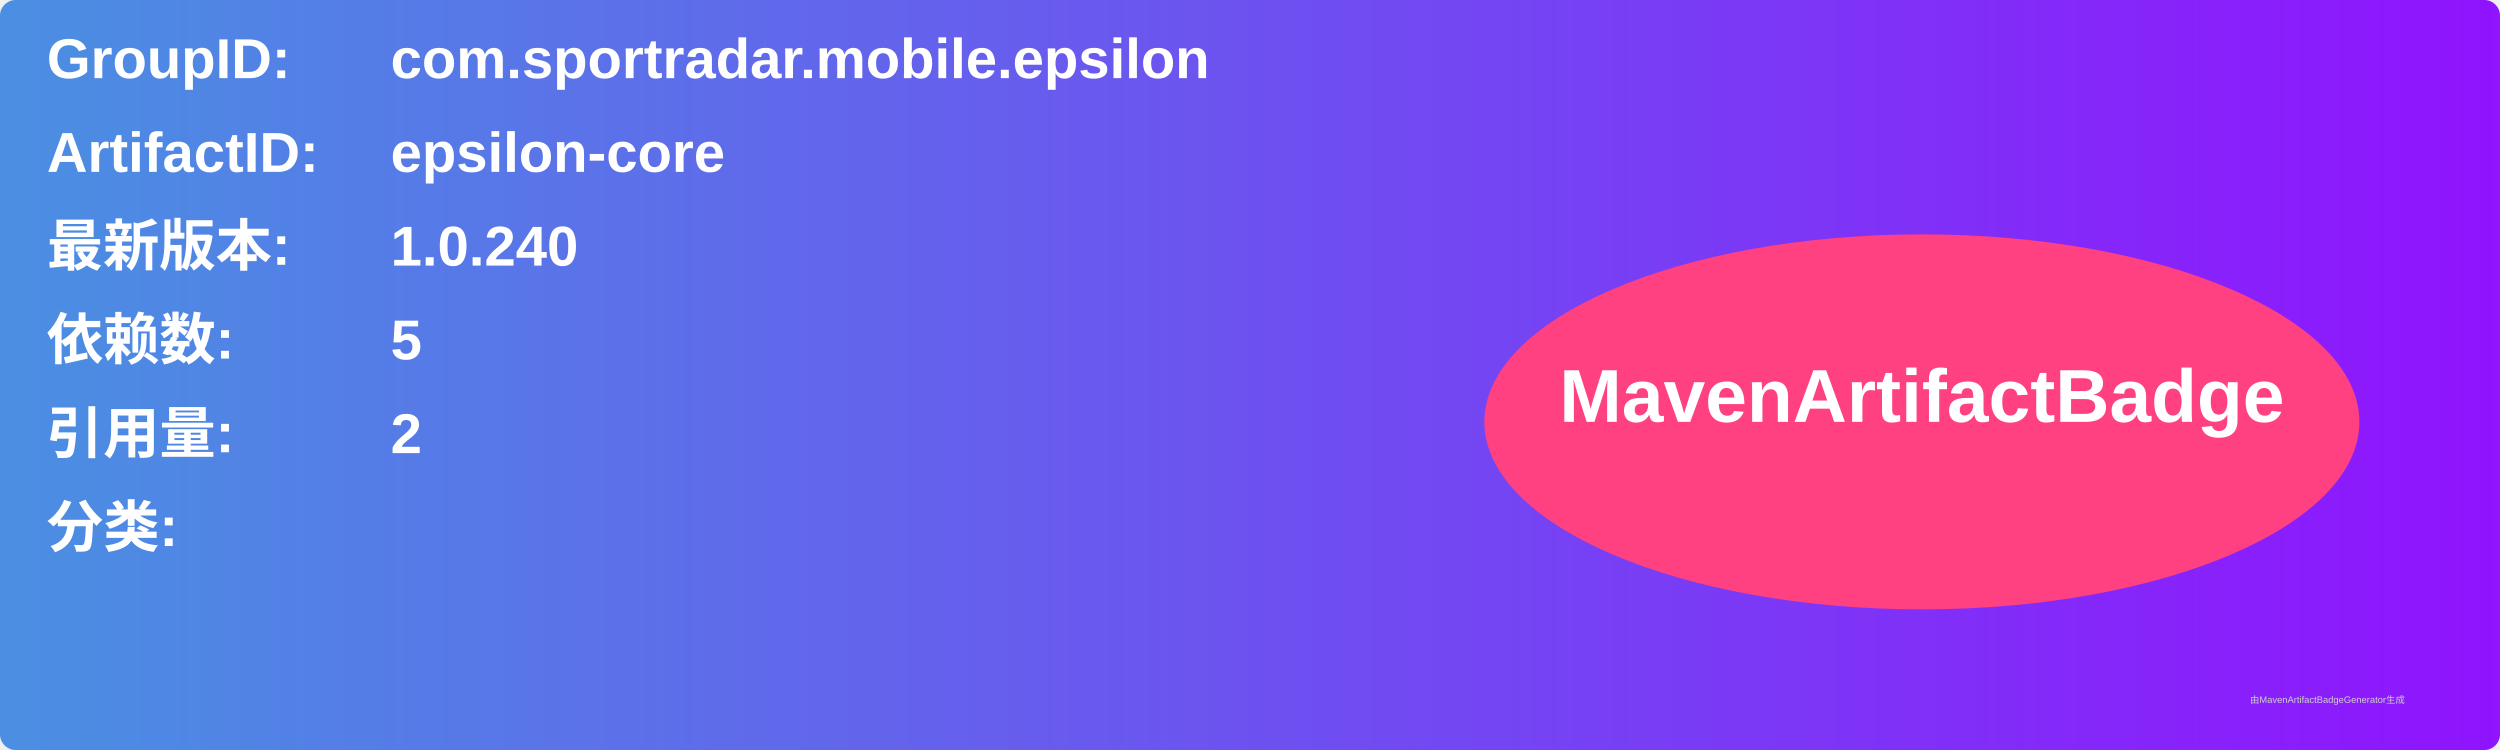
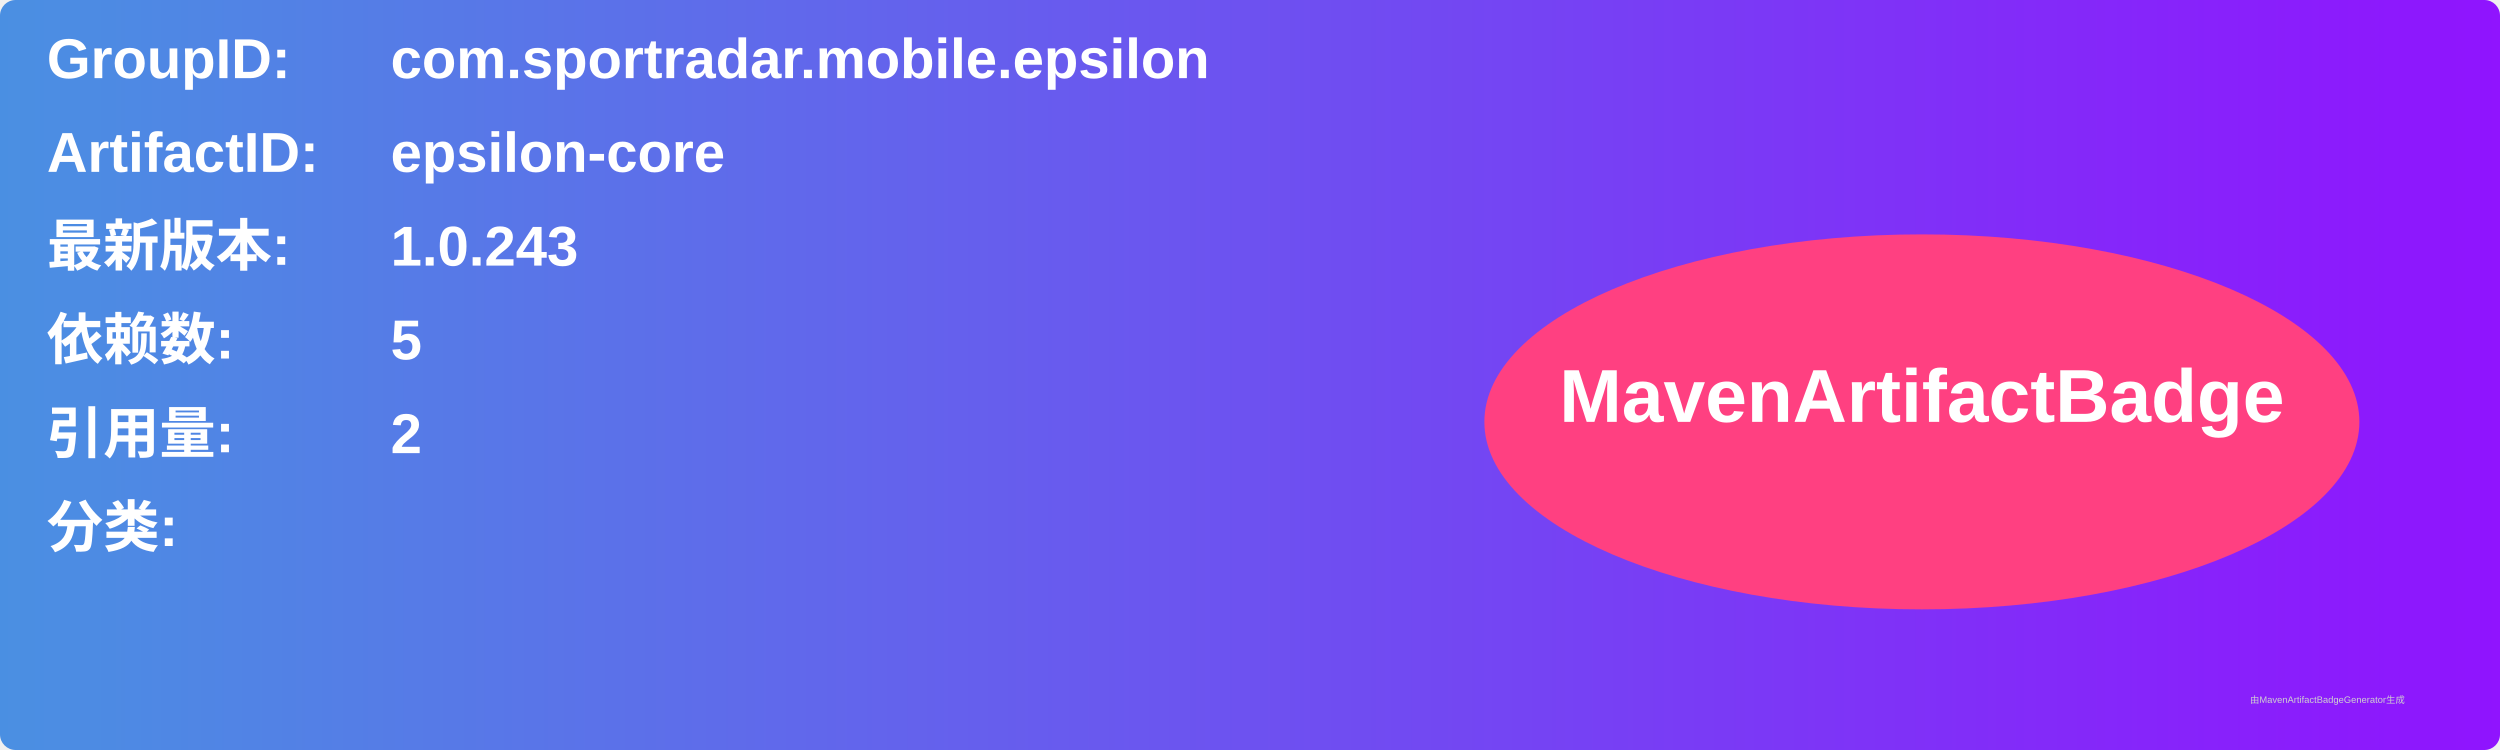
<svg xmlns="http://www.w3.org/2000/svg" width="800" height="240" viewBox="0 0 800 240">
  <linearGradient id="grad" x1="0%" y1="0%" x2="100%" y2="0%">
    <stop offset="0%" stop-color="#4a90e2" />
    <stop offset="100%" stop-color="#9013fe" />
  </linearGradient>
  <rect width="100%" height="100%" rx="5" ry="5" fill="url(#grad)" />
  <g transform="translate(15, 15)">
    <text x="0" y="10" font-family="Arial" font-size="18" fill="white" font-weight="bold" width="260">GroupID:</text>
    <text x="110" y="10" font-family="Arial" font-size="18" fill="white" font-weight="bold" width="460">com.sportradar.mobile.epsilon</text>
    <text x="0" y="40" font-family="Arial" font-size="18" fill="white" font-weight="bold" width="260">ArtifactID:</text>
    <text x="110" y="40" font-family="Arial" font-size="18" fill="white" font-weight="bold" width="460">epsilon-core</text>
    <text x="0" y="70" font-family="Arial" font-size="18" fill="white" font-weight="bold">最新版本:</text>
    <text x="110" y="70" font-family="Arial" font-size="18" fill="white" font-weight="bold">
-       <tspan font-weight="bold">1.0.240</tspan>
+       <tspan font-weight="bold">1.0.243</tspan>
    </text>
    <text x="0" y="100" font-family="Arial" font-size="18" fill="white" font-weight="bold">依赖数: </text>
    <text x="110" y="100" font-family="Arial" font-size="18" fill="white">
      <tspan font-weight="bold">5</tspan>
    </text>
    <text x="0" y="130" font-family="Arial" font-size="18" fill="white" font-weight="bold">引用量: </text>
    <text x="110" y="130" font-family="Arial" font-size="18" fill="white">
      <tspan font-weight="bold">2</tspan>
    </text>
    <text x="0" y="160" font-family="Arial" font-size="18" fill="white" font-weight="bold">分类:</text>
    <text x="10" y="190" font-family="Arial" font-size="10" fill="white">
      <tspan font-weight="bold" />
    </text>
    <ellipse cx="600" cy="120" rx="140" ry="60" fill="#ff4081" />
    <text x="600" y="120" text-anchor="middle" font-family="Arial" font-size="24" fill="white" font-weight="bold">MavenArtifactBadge</text>
  </g>
  <text x="720" y="225" font-family="Arial" font-size="3" fill="#d0d0d0">由MavenArtifactBadgeGenerator生成</text>
</svg>
